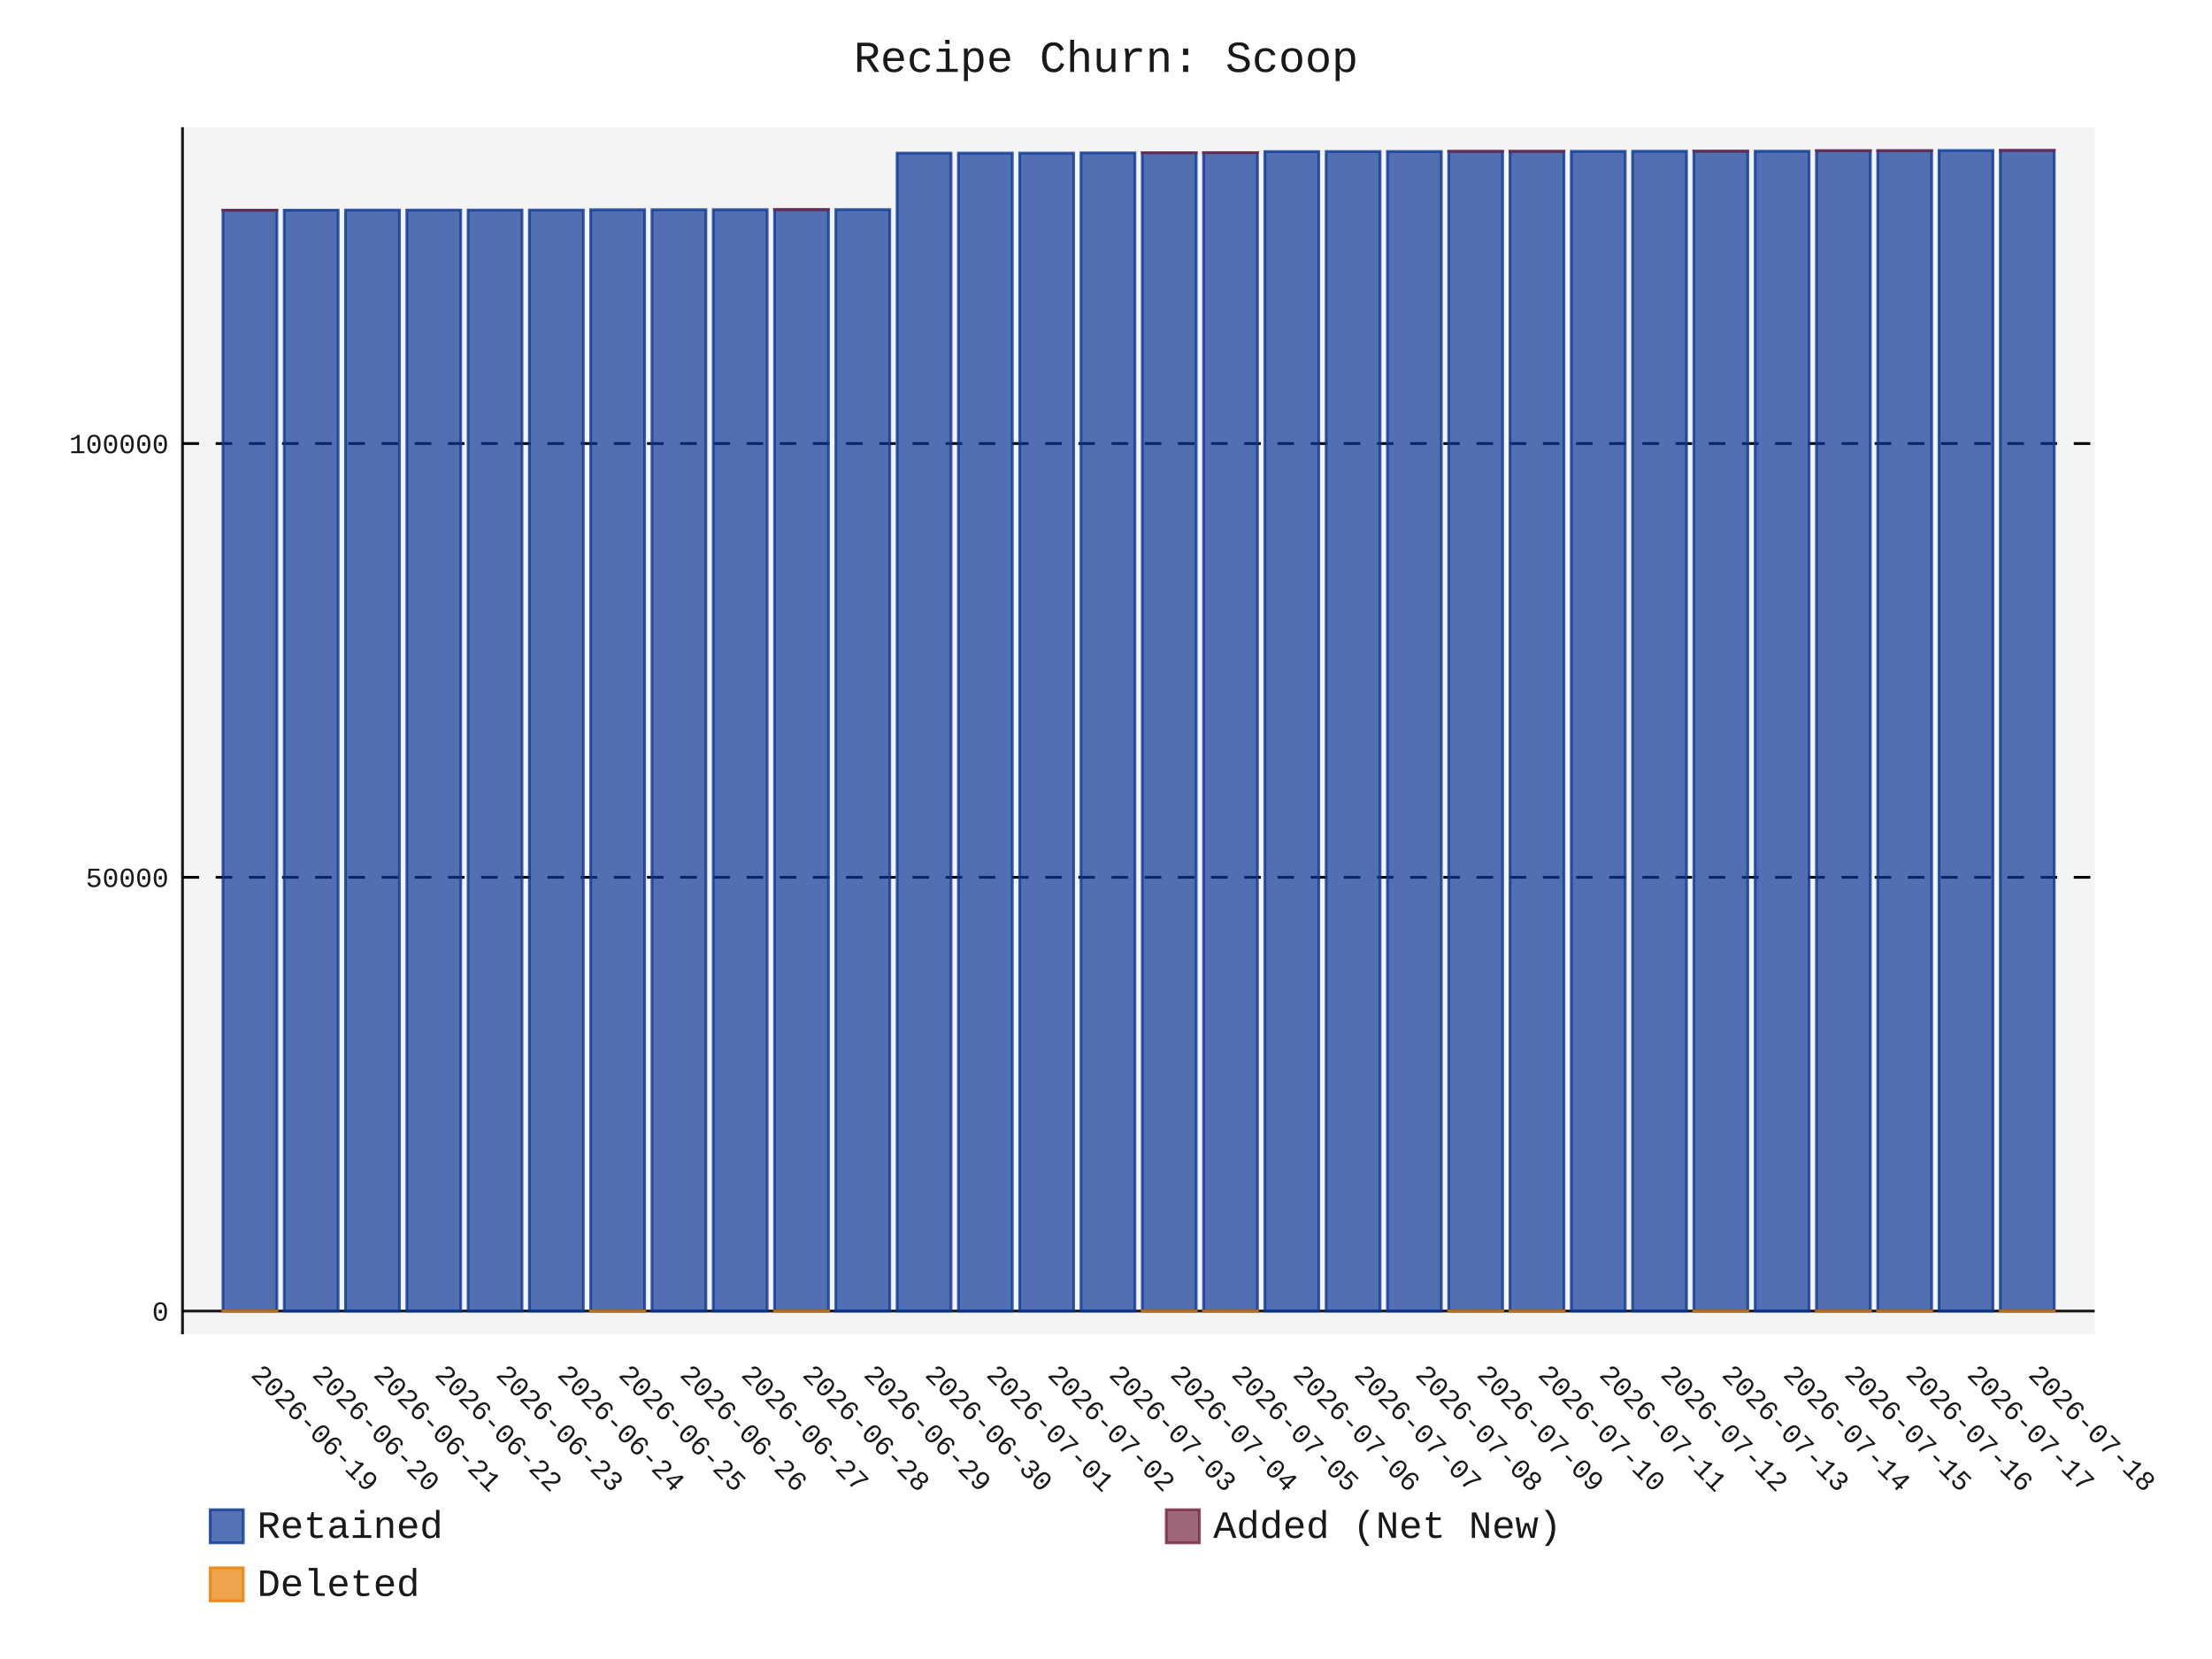
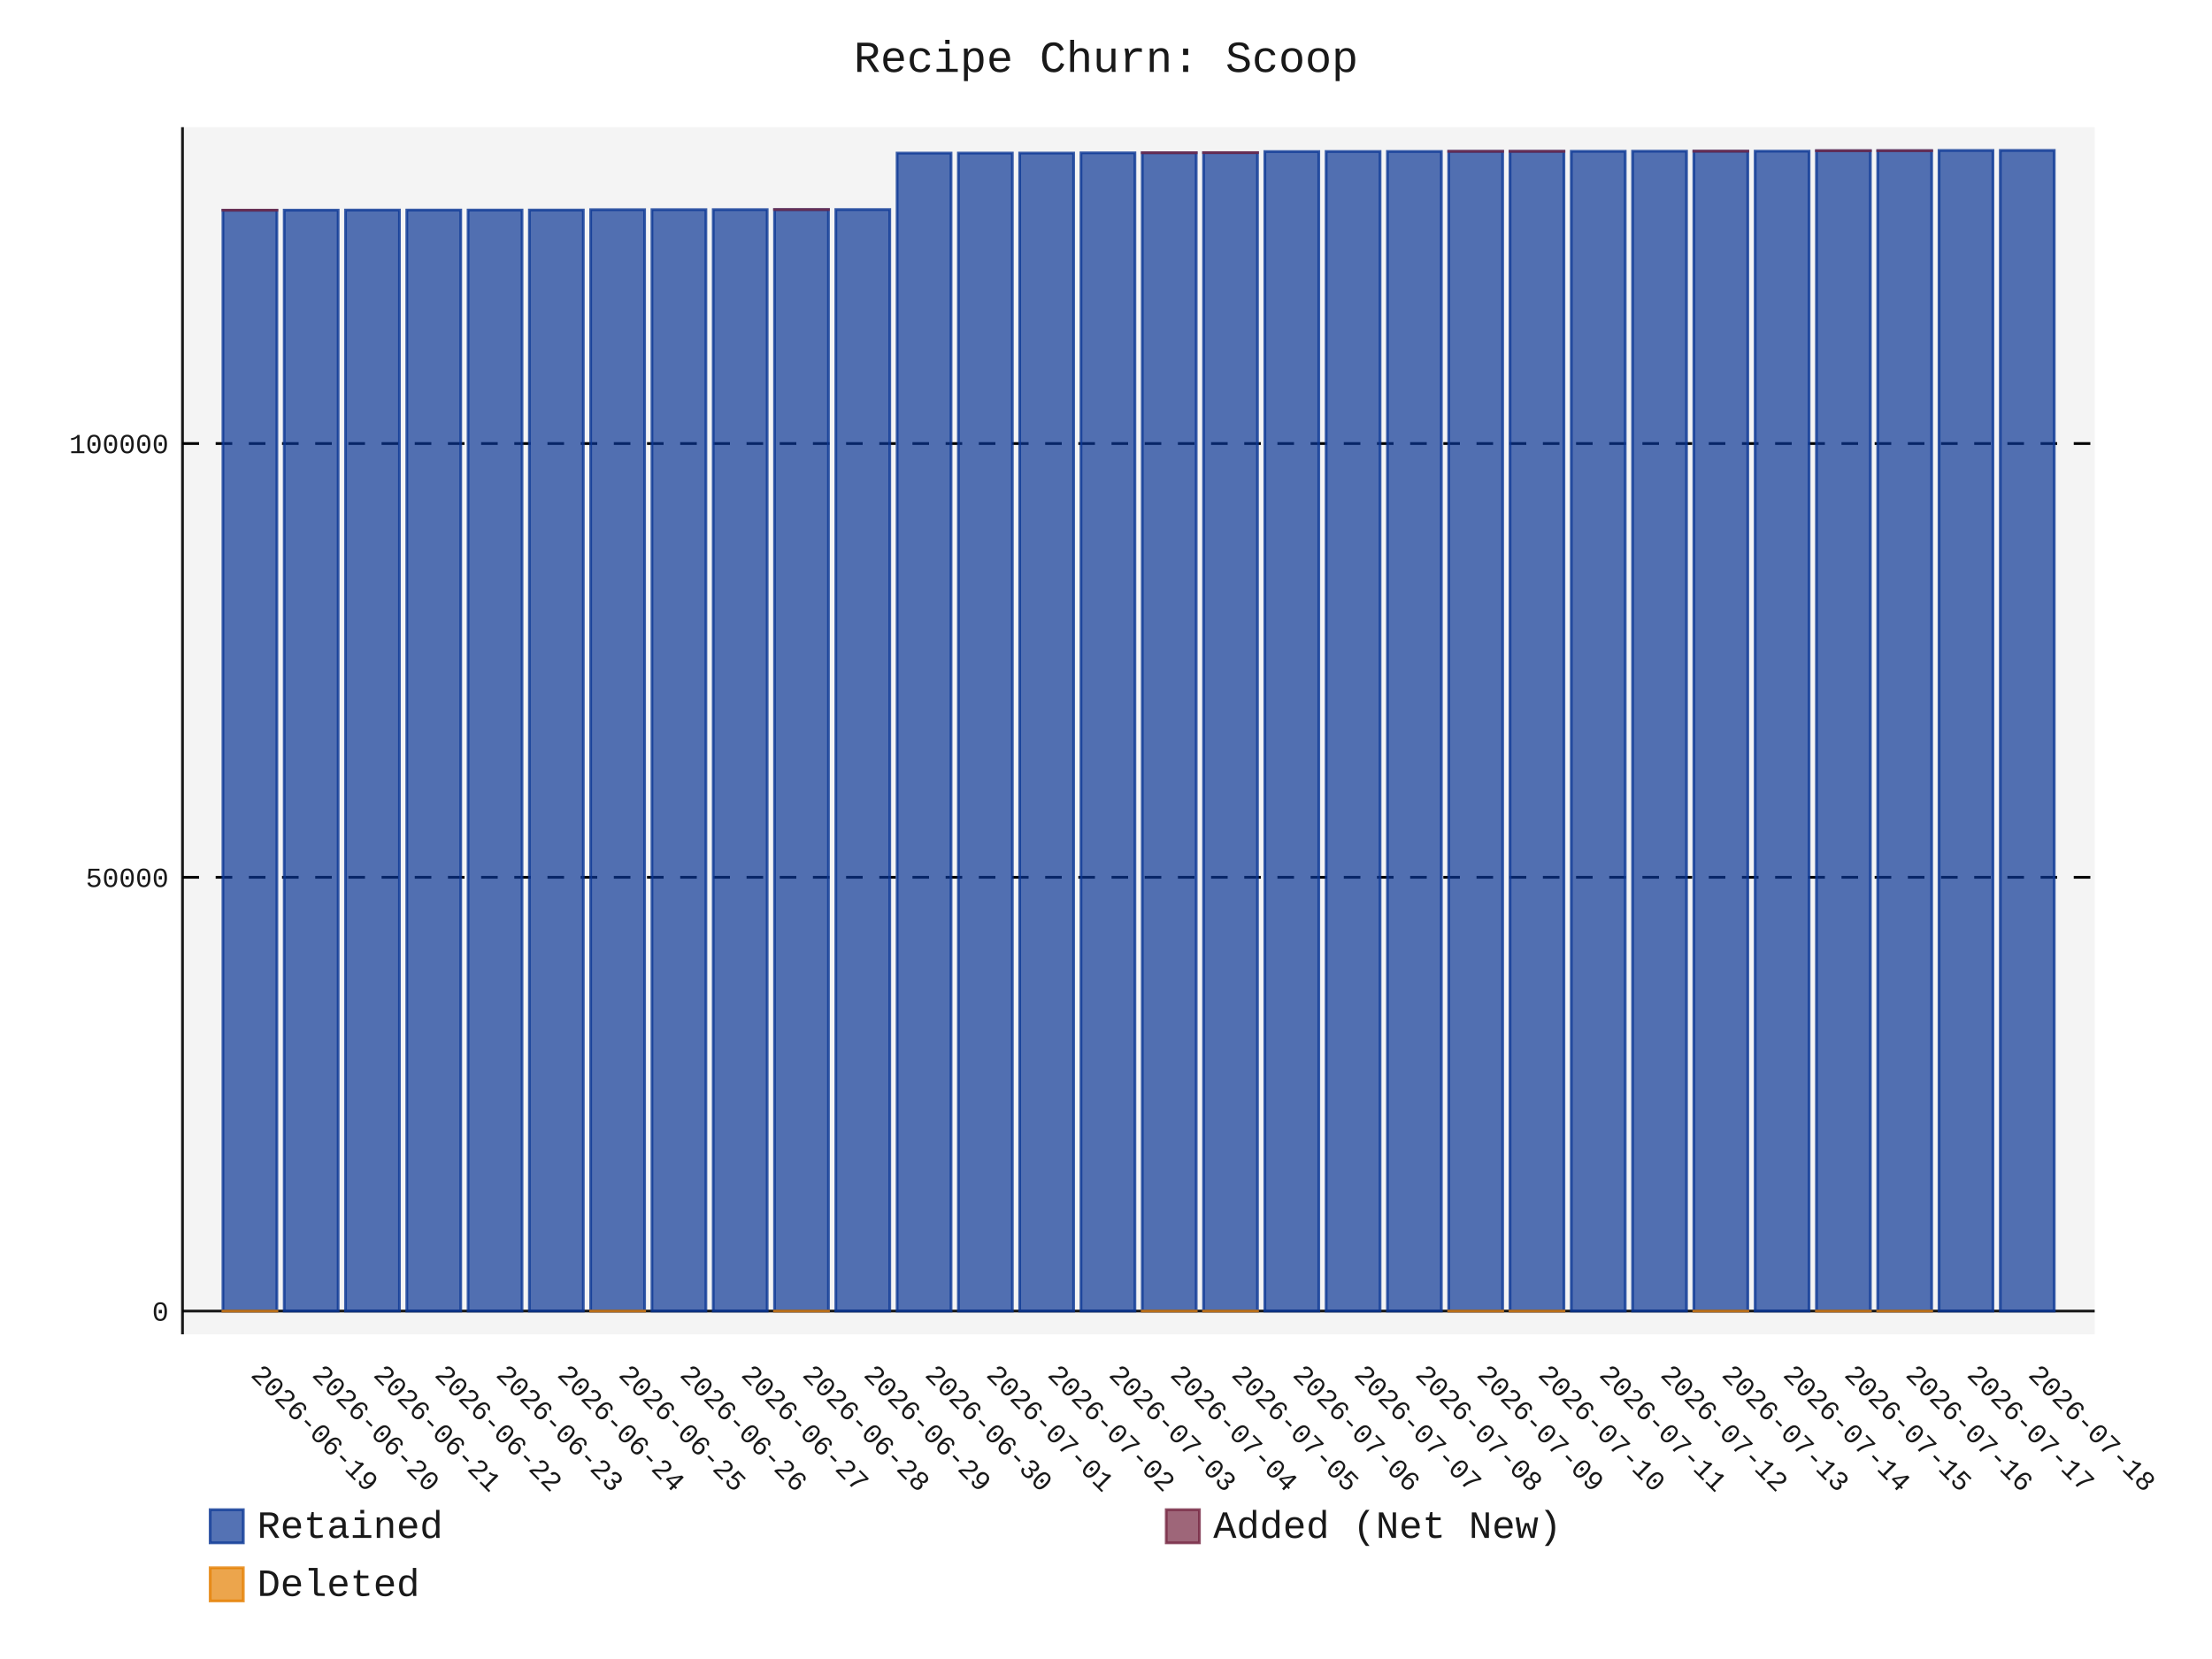
- <svg xmlns="http://www.w3.org/2000/svg" id="chart-d86d3d4a-4053-4f1d-9e37-109babdb256e" class="pygal-chart" viewBox="0 0 800 600">
+ <svg xmlns="http://www.w3.org/2000/svg" id="chart-8c5f33ba-9fa9-45aa-8a0f-dcb5c88615b6" class="pygal-chart" viewBox="0 0 800 600">
  <defs>
-     <style type="text/css">#chart-d86d3d4a-4053-4f1d-9e37-109babdb256e{-webkit-user-select:none;-webkit-font-smoothing:antialiased;font-family:Consolas,"Liberation Mono",Menlo,Courier,monospace}#chart-d86d3d4a-4053-4f1d-9e37-109babdb256e .title{font-family:Consolas,"Liberation Mono",Menlo,Courier,monospace;font-size:16px}#chart-d86d3d4a-4053-4f1d-9e37-109babdb256e .legends .legend text{font-family:Consolas,"Liberation Mono",Menlo,Courier,monospace;font-size:14px}#chart-d86d3d4a-4053-4f1d-9e37-109babdb256e .axis text{font-family:Consolas,"Liberation Mono",Menlo,Courier,monospace;font-size:10px}#chart-d86d3d4a-4053-4f1d-9e37-109babdb256e .axis text.major{font-family:Consolas,"Liberation Mono",Menlo,Courier,monospace;font-size:10px}#chart-d86d3d4a-4053-4f1d-9e37-109babdb256e .text-overlay text.value{font-family:Consolas,"Liberation Mono",Menlo,Courier,monospace;font-size:16px}#chart-d86d3d4a-4053-4f1d-9e37-109babdb256e .text-overlay text.label{font-family:Consolas,"Liberation Mono",Menlo,Courier,monospace;font-size:10px}#chart-d86d3d4a-4053-4f1d-9e37-109babdb256e .tooltip{font-family:Consolas,"Liberation Mono",Menlo,Courier,monospace;font-size:14px}#chart-d86d3d4a-4053-4f1d-9e37-109babdb256e text.no_data{font-family:Consolas,"Liberation Mono",Menlo,Courier,monospace;font-size:64px}
- #chart-d86d3d4a-4053-4f1d-9e37-109babdb256e{background-color:transparent}#chart-d86d3d4a-4053-4f1d-9e37-109babdb256e path,#chart-d86d3d4a-4053-4f1d-9e37-109babdb256e line,#chart-d86d3d4a-4053-4f1d-9e37-109babdb256e rect,#chart-d86d3d4a-4053-4f1d-9e37-109babdb256e circle{-webkit-transition:150ms;-moz-transition:150ms;transition:150ms}#chart-d86d3d4a-4053-4f1d-9e37-109babdb256e .graph &gt; .background{fill:transparent}#chart-d86d3d4a-4053-4f1d-9e37-109babdb256e .plot &gt; .background{fill:rgba(240,240,240,0.7)}#chart-d86d3d4a-4053-4f1d-9e37-109babdb256e .graph{fill:rgba(0,0,0,0.9)}#chart-d86d3d4a-4053-4f1d-9e37-109babdb256e text.no_data{fill:rgba(0,0,0,0.9)}#chart-d86d3d4a-4053-4f1d-9e37-109babdb256e .title{fill:rgba(0,0,0,0.9)}#chart-d86d3d4a-4053-4f1d-9e37-109babdb256e .legends .legend text{fill:rgba(0,0,0,0.9)}#chart-d86d3d4a-4053-4f1d-9e37-109babdb256e .legends .legend:hover text{fill:rgba(0,0,0,0.9)}#chart-d86d3d4a-4053-4f1d-9e37-109babdb256e .axis .line{stroke:rgba(0,0,0,0.9)}#chart-d86d3d4a-4053-4f1d-9e37-109babdb256e .axis .guide.line{stroke:rgba(0,0,0,0.5)}#chart-d86d3d4a-4053-4f1d-9e37-109babdb256e .axis .major.line{stroke:rgba(0,0,0,0.9)}#chart-d86d3d4a-4053-4f1d-9e37-109babdb256e .axis text.major{fill:rgba(0,0,0,0.9)}#chart-d86d3d4a-4053-4f1d-9e37-109babdb256e .axis.y .guides:hover .guide.line,#chart-d86d3d4a-4053-4f1d-9e37-109babdb256e .line-graph .axis.x .guides:hover .guide.line,#chart-d86d3d4a-4053-4f1d-9e37-109babdb256e .stackedline-graph .axis.x .guides:hover .guide.line,#chart-d86d3d4a-4053-4f1d-9e37-109babdb256e .xy-graph .axis.x .guides:hover .guide.line{stroke:rgba(0,0,0,0.9)}#chart-d86d3d4a-4053-4f1d-9e37-109babdb256e .axis .guides:hover text{fill:rgba(0,0,0,0.9)}#chart-d86d3d4a-4053-4f1d-9e37-109babdb256e .reactive{fill-opacity:.7;stroke-opacity:.8;stroke-width:1}#chart-d86d3d4a-4053-4f1d-9e37-109babdb256e .ci{stroke:rgba(0,0,0,0.9)}#chart-d86d3d4a-4053-4f1d-9e37-109babdb256e .reactive.active,#chart-d86d3d4a-4053-4f1d-9e37-109babdb256e .active .reactive{fill-opacity:.8;stroke-opacity:.9;stroke-width:4}#chart-d86d3d4a-4053-4f1d-9e37-109babdb256e .ci .reactive.active{stroke-width:1.5}#chart-d86d3d4a-4053-4f1d-9e37-109babdb256e .series text{fill:rgba(0,0,0,0.9)}#chart-d86d3d4a-4053-4f1d-9e37-109babdb256e .tooltip rect{fill:rgba(240,240,240,0.7);stroke:rgba(0,0,0,0.9);-webkit-transition:opacity 150ms;-moz-transition:opacity 150ms;transition:opacity 150ms}#chart-d86d3d4a-4053-4f1d-9e37-109babdb256e .tooltip .label{fill:rgba(0,0,0,0.9)}#chart-d86d3d4a-4053-4f1d-9e37-109babdb256e .tooltip .label{fill:rgba(0,0,0,0.9)}#chart-d86d3d4a-4053-4f1d-9e37-109babdb256e .tooltip .legend{font-size:.8em;fill:rgba(0,0,0,0.5)}#chart-d86d3d4a-4053-4f1d-9e37-109babdb256e .tooltip .x_label{font-size:.6em;fill:rgba(0,0,0,0.9)}#chart-d86d3d4a-4053-4f1d-9e37-109babdb256e .tooltip .xlink{font-size:.5em;text-decoration:underline}#chart-d86d3d4a-4053-4f1d-9e37-109babdb256e .tooltip .value{font-size:1.5em}#chart-d86d3d4a-4053-4f1d-9e37-109babdb256e .bound{font-size:.5em}#chart-d86d3d4a-4053-4f1d-9e37-109babdb256e .max-value{font-size:.75em;fill:rgba(0,0,0,0.5)}#chart-d86d3d4a-4053-4f1d-9e37-109babdb256e .map-element{fill:rgba(240,240,240,0.7);stroke:rgba(0,0,0,0.5) !important}#chart-d86d3d4a-4053-4f1d-9e37-109babdb256e .map-element .reactive{fill-opacity:inherit;stroke-opacity:inherit}#chart-d86d3d4a-4053-4f1d-9e37-109babdb256e .color-0,#chart-d86d3d4a-4053-4f1d-9e37-109babdb256e .color-0 a:visited{stroke:rgb(12,55,149);fill:rgb(12,55,149)}#chart-d86d3d4a-4053-4f1d-9e37-109babdb256e .color-1,#chart-d86d3d4a-4053-4f1d-9e37-109babdb256e .color-1 a:visited{stroke:rgb(117,38,65);fill:rgb(117,38,65)}#chart-d86d3d4a-4053-4f1d-9e37-109babdb256e .color-2,#chart-d86d3d4a-4053-4f1d-9e37-109babdb256e .color-2 a:visited{stroke:rgb(228,127,0);fill:rgb(228,127,0)}#chart-d86d3d4a-4053-4f1d-9e37-109babdb256e .text-overlay .color-0 text{fill:black}#chart-d86d3d4a-4053-4f1d-9e37-109babdb256e .text-overlay .color-1 text{fill:black}#chart-d86d3d4a-4053-4f1d-9e37-109babdb256e .text-overlay .color-2 text{fill:black}
- #chart-d86d3d4a-4053-4f1d-9e37-109babdb256e text.no_data{text-anchor:middle}#chart-d86d3d4a-4053-4f1d-9e37-109babdb256e .guide.line{fill:none}#chart-d86d3d4a-4053-4f1d-9e37-109babdb256e .centered{text-anchor:middle}#chart-d86d3d4a-4053-4f1d-9e37-109babdb256e .title{text-anchor:middle}#chart-d86d3d4a-4053-4f1d-9e37-109babdb256e .legends .legend text{fill-opacity:1}#chart-d86d3d4a-4053-4f1d-9e37-109babdb256e .axis.x text{text-anchor:middle}#chart-d86d3d4a-4053-4f1d-9e37-109babdb256e .axis.x:not(.web) text[transform]{text-anchor:start}#chart-d86d3d4a-4053-4f1d-9e37-109babdb256e .axis.x:not(.web) text[transform].backwards{text-anchor:end}#chart-d86d3d4a-4053-4f1d-9e37-109babdb256e .axis.y text{text-anchor:end}#chart-d86d3d4a-4053-4f1d-9e37-109babdb256e .axis.y text[transform].backwards{text-anchor:start}#chart-d86d3d4a-4053-4f1d-9e37-109babdb256e .axis.y2 text{text-anchor:start}#chart-d86d3d4a-4053-4f1d-9e37-109babdb256e .axis.y2 text[transform].backwards{text-anchor:end}#chart-d86d3d4a-4053-4f1d-9e37-109babdb256e .axis .guide.line{stroke-dasharray:4,4;stroke:black}#chart-d86d3d4a-4053-4f1d-9e37-109babdb256e .axis .major.guide.line{stroke-dasharray:6,6;stroke:black}#chart-d86d3d4a-4053-4f1d-9e37-109babdb256e .horizontal .axis.y .guide.line,#chart-d86d3d4a-4053-4f1d-9e37-109babdb256e .horizontal .axis.y2 .guide.line,#chart-d86d3d4a-4053-4f1d-9e37-109babdb256e .vertical .axis.x .guide.line{opacity:0}#chart-d86d3d4a-4053-4f1d-9e37-109babdb256e .horizontal .axis.always_show .guide.line,#chart-d86d3d4a-4053-4f1d-9e37-109babdb256e .vertical .axis.always_show .guide.line{opacity:1 !important}#chart-d86d3d4a-4053-4f1d-9e37-109babdb256e .axis.y .guides:hover .guide.line,#chart-d86d3d4a-4053-4f1d-9e37-109babdb256e .axis.y2 .guides:hover .guide.line,#chart-d86d3d4a-4053-4f1d-9e37-109babdb256e .axis.x .guides:hover .guide.line{opacity:1}#chart-d86d3d4a-4053-4f1d-9e37-109babdb256e .axis .guides:hover text{opacity:1}#chart-d86d3d4a-4053-4f1d-9e37-109babdb256e .nofill{fill:none}#chart-d86d3d4a-4053-4f1d-9e37-109babdb256e .subtle-fill{fill-opacity:.2}#chart-d86d3d4a-4053-4f1d-9e37-109babdb256e .dot{stroke-width:1px;fill-opacity:1;stroke-opacity:1}#chart-d86d3d4a-4053-4f1d-9e37-109babdb256e .dot.active{stroke-width:5px}#chart-d86d3d4a-4053-4f1d-9e37-109babdb256e .dot.negative{fill:transparent}#chart-d86d3d4a-4053-4f1d-9e37-109babdb256e text,#chart-d86d3d4a-4053-4f1d-9e37-109babdb256e tspan{stroke:none !important}#chart-d86d3d4a-4053-4f1d-9e37-109babdb256e .series text.active{opacity:1}#chart-d86d3d4a-4053-4f1d-9e37-109babdb256e .tooltip rect{fill-opacity:.95;stroke-width:.5}#chart-d86d3d4a-4053-4f1d-9e37-109babdb256e .tooltip text{fill-opacity:1}#chart-d86d3d4a-4053-4f1d-9e37-109babdb256e .showable{visibility:hidden}#chart-d86d3d4a-4053-4f1d-9e37-109babdb256e .showable.shown{visibility:visible}#chart-d86d3d4a-4053-4f1d-9e37-109babdb256e .gauge-background{fill:rgba(229,229,229,1);stroke:none}#chart-d86d3d4a-4053-4f1d-9e37-109babdb256e .bg-lines{stroke:transparent;stroke-width:2px}</style>
+     <style type="text/css">#chart-8c5f33ba-9fa9-45aa-8a0f-dcb5c88615b6{-webkit-user-select:none;-webkit-font-smoothing:antialiased;font-family:Consolas,"Liberation Mono",Menlo,Courier,monospace}#chart-8c5f33ba-9fa9-45aa-8a0f-dcb5c88615b6 .title{font-family:Consolas,"Liberation Mono",Menlo,Courier,monospace;font-size:16px}#chart-8c5f33ba-9fa9-45aa-8a0f-dcb5c88615b6 .legends .legend text{font-family:Consolas,"Liberation Mono",Menlo,Courier,monospace;font-size:14px}#chart-8c5f33ba-9fa9-45aa-8a0f-dcb5c88615b6 .axis text{font-family:Consolas,"Liberation Mono",Menlo,Courier,monospace;font-size:10px}#chart-8c5f33ba-9fa9-45aa-8a0f-dcb5c88615b6 .axis text.major{font-family:Consolas,"Liberation Mono",Menlo,Courier,monospace;font-size:10px}#chart-8c5f33ba-9fa9-45aa-8a0f-dcb5c88615b6 .text-overlay text.value{font-family:Consolas,"Liberation Mono",Menlo,Courier,monospace;font-size:16px}#chart-8c5f33ba-9fa9-45aa-8a0f-dcb5c88615b6 .text-overlay text.label{font-family:Consolas,"Liberation Mono",Menlo,Courier,monospace;font-size:10px}#chart-8c5f33ba-9fa9-45aa-8a0f-dcb5c88615b6 .tooltip{font-family:Consolas,"Liberation Mono",Menlo,Courier,monospace;font-size:14px}#chart-8c5f33ba-9fa9-45aa-8a0f-dcb5c88615b6 text.no_data{font-family:Consolas,"Liberation Mono",Menlo,Courier,monospace;font-size:64px}
+ #chart-8c5f33ba-9fa9-45aa-8a0f-dcb5c88615b6{background-color:transparent}#chart-8c5f33ba-9fa9-45aa-8a0f-dcb5c88615b6 path,#chart-8c5f33ba-9fa9-45aa-8a0f-dcb5c88615b6 line,#chart-8c5f33ba-9fa9-45aa-8a0f-dcb5c88615b6 rect,#chart-8c5f33ba-9fa9-45aa-8a0f-dcb5c88615b6 circle{-webkit-transition:150ms;-moz-transition:150ms;transition:150ms}#chart-8c5f33ba-9fa9-45aa-8a0f-dcb5c88615b6 .graph &gt; .background{fill:transparent}#chart-8c5f33ba-9fa9-45aa-8a0f-dcb5c88615b6 .plot &gt; .background{fill:rgba(240,240,240,0.7)}#chart-8c5f33ba-9fa9-45aa-8a0f-dcb5c88615b6 .graph{fill:rgba(0,0,0,0.9)}#chart-8c5f33ba-9fa9-45aa-8a0f-dcb5c88615b6 text.no_data{fill:rgba(0,0,0,0.9)}#chart-8c5f33ba-9fa9-45aa-8a0f-dcb5c88615b6 .title{fill:rgba(0,0,0,0.9)}#chart-8c5f33ba-9fa9-45aa-8a0f-dcb5c88615b6 .legends .legend text{fill:rgba(0,0,0,0.9)}#chart-8c5f33ba-9fa9-45aa-8a0f-dcb5c88615b6 .legends .legend:hover text{fill:rgba(0,0,0,0.9)}#chart-8c5f33ba-9fa9-45aa-8a0f-dcb5c88615b6 .axis .line{stroke:rgba(0,0,0,0.9)}#chart-8c5f33ba-9fa9-45aa-8a0f-dcb5c88615b6 .axis .guide.line{stroke:rgba(0,0,0,0.5)}#chart-8c5f33ba-9fa9-45aa-8a0f-dcb5c88615b6 .axis .major.line{stroke:rgba(0,0,0,0.9)}#chart-8c5f33ba-9fa9-45aa-8a0f-dcb5c88615b6 .axis text.major{fill:rgba(0,0,0,0.9)}#chart-8c5f33ba-9fa9-45aa-8a0f-dcb5c88615b6 .axis.y .guides:hover .guide.line,#chart-8c5f33ba-9fa9-45aa-8a0f-dcb5c88615b6 .line-graph .axis.x .guides:hover .guide.line,#chart-8c5f33ba-9fa9-45aa-8a0f-dcb5c88615b6 .stackedline-graph .axis.x .guides:hover .guide.line,#chart-8c5f33ba-9fa9-45aa-8a0f-dcb5c88615b6 .xy-graph .axis.x .guides:hover .guide.line{stroke:rgba(0,0,0,0.9)}#chart-8c5f33ba-9fa9-45aa-8a0f-dcb5c88615b6 .axis .guides:hover text{fill:rgba(0,0,0,0.9)}#chart-8c5f33ba-9fa9-45aa-8a0f-dcb5c88615b6 .reactive{fill-opacity:.7;stroke-opacity:.8;stroke-width:1}#chart-8c5f33ba-9fa9-45aa-8a0f-dcb5c88615b6 .ci{stroke:rgba(0,0,0,0.9)}#chart-8c5f33ba-9fa9-45aa-8a0f-dcb5c88615b6 .reactive.active,#chart-8c5f33ba-9fa9-45aa-8a0f-dcb5c88615b6 .active .reactive{fill-opacity:.8;stroke-opacity:.9;stroke-width:4}#chart-8c5f33ba-9fa9-45aa-8a0f-dcb5c88615b6 .ci .reactive.active{stroke-width:1.5}#chart-8c5f33ba-9fa9-45aa-8a0f-dcb5c88615b6 .series text{fill:rgba(0,0,0,0.9)}#chart-8c5f33ba-9fa9-45aa-8a0f-dcb5c88615b6 .tooltip rect{fill:rgba(240,240,240,0.7);stroke:rgba(0,0,0,0.9);-webkit-transition:opacity 150ms;-moz-transition:opacity 150ms;transition:opacity 150ms}#chart-8c5f33ba-9fa9-45aa-8a0f-dcb5c88615b6 .tooltip .label{fill:rgba(0,0,0,0.9)}#chart-8c5f33ba-9fa9-45aa-8a0f-dcb5c88615b6 .tooltip .label{fill:rgba(0,0,0,0.9)}#chart-8c5f33ba-9fa9-45aa-8a0f-dcb5c88615b6 .tooltip .legend{font-size:.8em;fill:rgba(0,0,0,0.5)}#chart-8c5f33ba-9fa9-45aa-8a0f-dcb5c88615b6 .tooltip .x_label{font-size:.6em;fill:rgba(0,0,0,0.9)}#chart-8c5f33ba-9fa9-45aa-8a0f-dcb5c88615b6 .tooltip .xlink{font-size:.5em;text-decoration:underline}#chart-8c5f33ba-9fa9-45aa-8a0f-dcb5c88615b6 .tooltip .value{font-size:1.5em}#chart-8c5f33ba-9fa9-45aa-8a0f-dcb5c88615b6 .bound{font-size:.5em}#chart-8c5f33ba-9fa9-45aa-8a0f-dcb5c88615b6 .max-value{font-size:.75em;fill:rgba(0,0,0,0.5)}#chart-8c5f33ba-9fa9-45aa-8a0f-dcb5c88615b6 .map-element{fill:rgba(240,240,240,0.7);stroke:rgba(0,0,0,0.5) !important}#chart-8c5f33ba-9fa9-45aa-8a0f-dcb5c88615b6 .map-element .reactive{fill-opacity:inherit;stroke-opacity:inherit}#chart-8c5f33ba-9fa9-45aa-8a0f-dcb5c88615b6 .color-0,#chart-8c5f33ba-9fa9-45aa-8a0f-dcb5c88615b6 .color-0 a:visited{stroke:rgb(12,55,149);fill:rgb(12,55,149)}#chart-8c5f33ba-9fa9-45aa-8a0f-dcb5c88615b6 .color-1,#chart-8c5f33ba-9fa9-45aa-8a0f-dcb5c88615b6 .color-1 a:visited{stroke:rgb(117,38,65);fill:rgb(117,38,65)}#chart-8c5f33ba-9fa9-45aa-8a0f-dcb5c88615b6 .color-2,#chart-8c5f33ba-9fa9-45aa-8a0f-dcb5c88615b6 .color-2 a:visited{stroke:rgb(228,127,0);fill:rgb(228,127,0)}#chart-8c5f33ba-9fa9-45aa-8a0f-dcb5c88615b6 .text-overlay .color-0 text{fill:black}#chart-8c5f33ba-9fa9-45aa-8a0f-dcb5c88615b6 .text-overlay .color-1 text{fill:black}#chart-8c5f33ba-9fa9-45aa-8a0f-dcb5c88615b6 .text-overlay .color-2 text{fill:black}
+ #chart-8c5f33ba-9fa9-45aa-8a0f-dcb5c88615b6 text.no_data{text-anchor:middle}#chart-8c5f33ba-9fa9-45aa-8a0f-dcb5c88615b6 .guide.line{fill:none}#chart-8c5f33ba-9fa9-45aa-8a0f-dcb5c88615b6 .centered{text-anchor:middle}#chart-8c5f33ba-9fa9-45aa-8a0f-dcb5c88615b6 .title{text-anchor:middle}#chart-8c5f33ba-9fa9-45aa-8a0f-dcb5c88615b6 .legends .legend text{fill-opacity:1}#chart-8c5f33ba-9fa9-45aa-8a0f-dcb5c88615b6 .axis.x text{text-anchor:middle}#chart-8c5f33ba-9fa9-45aa-8a0f-dcb5c88615b6 .axis.x:not(.web) text[transform]{text-anchor:start}#chart-8c5f33ba-9fa9-45aa-8a0f-dcb5c88615b6 .axis.x:not(.web) text[transform].backwards{text-anchor:end}#chart-8c5f33ba-9fa9-45aa-8a0f-dcb5c88615b6 .axis.y text{text-anchor:end}#chart-8c5f33ba-9fa9-45aa-8a0f-dcb5c88615b6 .axis.y text[transform].backwards{text-anchor:start}#chart-8c5f33ba-9fa9-45aa-8a0f-dcb5c88615b6 .axis.y2 text{text-anchor:start}#chart-8c5f33ba-9fa9-45aa-8a0f-dcb5c88615b6 .axis.y2 text[transform].backwards{text-anchor:end}#chart-8c5f33ba-9fa9-45aa-8a0f-dcb5c88615b6 .axis .guide.line{stroke-dasharray:4,4;stroke:black}#chart-8c5f33ba-9fa9-45aa-8a0f-dcb5c88615b6 .axis .major.guide.line{stroke-dasharray:6,6;stroke:black}#chart-8c5f33ba-9fa9-45aa-8a0f-dcb5c88615b6 .horizontal .axis.y .guide.line,#chart-8c5f33ba-9fa9-45aa-8a0f-dcb5c88615b6 .horizontal .axis.y2 .guide.line,#chart-8c5f33ba-9fa9-45aa-8a0f-dcb5c88615b6 .vertical .axis.x .guide.line{opacity:0}#chart-8c5f33ba-9fa9-45aa-8a0f-dcb5c88615b6 .horizontal .axis.always_show .guide.line,#chart-8c5f33ba-9fa9-45aa-8a0f-dcb5c88615b6 .vertical .axis.always_show .guide.line{opacity:1 !important}#chart-8c5f33ba-9fa9-45aa-8a0f-dcb5c88615b6 .axis.y .guides:hover .guide.line,#chart-8c5f33ba-9fa9-45aa-8a0f-dcb5c88615b6 .axis.y2 .guides:hover .guide.line,#chart-8c5f33ba-9fa9-45aa-8a0f-dcb5c88615b6 .axis.x .guides:hover .guide.line{opacity:1}#chart-8c5f33ba-9fa9-45aa-8a0f-dcb5c88615b6 .axis .guides:hover text{opacity:1}#chart-8c5f33ba-9fa9-45aa-8a0f-dcb5c88615b6 .nofill{fill:none}#chart-8c5f33ba-9fa9-45aa-8a0f-dcb5c88615b6 .subtle-fill{fill-opacity:.2}#chart-8c5f33ba-9fa9-45aa-8a0f-dcb5c88615b6 .dot{stroke-width:1px;fill-opacity:1;stroke-opacity:1}#chart-8c5f33ba-9fa9-45aa-8a0f-dcb5c88615b6 .dot.active{stroke-width:5px}#chart-8c5f33ba-9fa9-45aa-8a0f-dcb5c88615b6 .dot.negative{fill:transparent}#chart-8c5f33ba-9fa9-45aa-8a0f-dcb5c88615b6 text,#chart-8c5f33ba-9fa9-45aa-8a0f-dcb5c88615b6 tspan{stroke:none !important}#chart-8c5f33ba-9fa9-45aa-8a0f-dcb5c88615b6 .series text.active{opacity:1}#chart-8c5f33ba-9fa9-45aa-8a0f-dcb5c88615b6 .tooltip rect{fill-opacity:.95;stroke-width:.5}#chart-8c5f33ba-9fa9-45aa-8a0f-dcb5c88615b6 .tooltip text{fill-opacity:1}#chart-8c5f33ba-9fa9-45aa-8a0f-dcb5c88615b6 .showable{visibility:hidden}#chart-8c5f33ba-9fa9-45aa-8a0f-dcb5c88615b6 .showable.shown{visibility:visible}#chart-8c5f33ba-9fa9-45aa-8a0f-dcb5c88615b6 .gauge-background{fill:rgba(229,229,229,1);stroke:none}#chart-8c5f33ba-9fa9-45aa-8a0f-dcb5c88615b6 .bg-lines{stroke:transparent;stroke-width:2px}</style>
  </defs>
  <g class="graph stackedbar-graph vertical">
    <rect x="0" y="0" width="800" height="600" class="background" />
    <g transform="translate(66, 46)" class="plot">
      <rect x="0" y="0" width="691.574" height="436.574" class="background" />
      <g class="axis y always_show">
        <g class="guides">
          <path d="M0 428.162 h691.574" class="axis major line" />
          <text x="-5" y="431.662" class="major">0</text>
        </g>
        <g class="guides">
          <path d="M0 271.286 h691.574" class="major guide line" />
          <text x="-5" y="274.786" class="major">50000</text>
        </g>
        <g class="guides">
          <path d="M0 114.41 h691.574" class="major guide line" />
          <text x="-5" y="117.91" class="major">100000</text>
        </g>
      </g>
      <g class="axis x">
        <path d="M0 0 v436.574" class="line" />
        <g class="guides">
          <path d="M24.382 0 v436.574" class="guide line" />
          <text x="24.382" y="451.574" class="" transform="rotate(45 24.3824 451.5736)">2026-06-19</text>
        </g>
        <g class="guides">
          <path d="M46.548 0 v436.574" class="guide line" />
          <text x="46.548" y="451.574" class="" transform="rotate(45 46.54822 451.5736)">2026-06-20</text>
        </g>
        <g class="guides">
          <path d="M68.714 0 v436.574" class="guide line" />
          <text x="68.714" y="451.574" class="" transform="rotate(45 68.71404 451.5736)">2026-06-21</text>
        </g>
        <g class="guides">
          <path d="M90.88 0 v436.574" class="guide line" />
          <text x="90.88" y="451.574" class="" transform="rotate(45 90.87986 451.5736)">2026-06-22</text>
        </g>
        <g class="guides">
          <path d="M113.046 0 v436.574" class="guide line" />
          <text x="113.046" y="451.574" class="" transform="rotate(45 113.0457 451.5736)">2026-06-23</text>
        </g>
        <g class="guides">
          <path d="M135.212 0 v436.574" class="guide line" />
          <text x="135.212" y="451.574" class="" transform="rotate(45 135.2115 451.5736)">2026-06-24</text>
        </g>
        <g class="guides">
          <path d="M157.377 0 v436.574" class="guide line" />
          <text x="157.377" y="451.574" class="" transform="rotate(45 157.3773 451.5736)">2026-06-25</text>
        </g>
        <g class="guides">
          <path d="M179.543 0 v436.574" class="guide line" />
          <text x="179.543" y="451.574" class="" transform="rotate(45 179.5431 451.5736)">2026-06-26</text>
        </g>
        <g class="guides">
          <path d="M201.709 0 v436.574" class="guide line" />
          <text x="201.709" y="451.574" class="" transform="rotate(45 201.709 451.5736)">2026-06-27</text>
        </g>
        <g class="guides">
          <path d="M223.875 0 v436.574" class="guide line" />
          <text x="223.875" y="451.574" class="" transform="rotate(45 223.8748 451.5736)">2026-06-28</text>
        </g>
        <g class="guides">
          <path d="M246.041 0 v436.574" class="guide line" />
          <text x="246.041" y="451.574" class="" transform="rotate(45 246.0406 451.5736)">2026-06-29</text>
        </g>
        <g class="guides">
          <path d="M268.206 0 v436.574" class="guide line" />
          <text x="268.206" y="451.574" class="" transform="rotate(45 268.2064 451.5736)">2026-06-30</text>
        </g>
        <g class="guides">
          <path d="M290.372 0 v436.574" class="guide line" />
          <text x="290.372" y="451.574" class="" transform="rotate(45 290.3722 451.5736)">2026-07-01</text>
        </g>
        <g class="guides">
          <path d="M312.538 0 v436.574" class="guide line" />
          <text x="312.538" y="451.574" class="" transform="rotate(45 312.5381 451.5736)">2026-07-02</text>
        </g>
        <g class="guides">
          <path d="M334.704 0 v436.574" class="guide line" />
          <text x="334.704" y="451.574" class="" transform="rotate(45 334.7039 451.5736)">2026-07-03</text>
        </g>
        <g class="guides">
          <path d="M356.87 0 v436.574" class="guide line" />
          <text x="356.87" y="451.574" class="" transform="rotate(45 356.8697 451.5736)">2026-07-04</text>
        </g>
        <g class="guides">
          <path d="M379.036 0 v436.574" class="guide line" />
          <text x="379.036" y="451.574" class="" transform="rotate(45 379.0355 451.5736)">2026-07-05</text>
        </g>
        <g class="guides">
          <path d="M401.201 0 v436.574" class="guide line" />
          <text x="401.201" y="451.574" class="" transform="rotate(45 401.2013 451.5736)">2026-07-06</text>
        </g>
        <g class="guides">
          <path d="M423.367 0 v436.574" class="guide line" />
          <text x="423.367" y="451.574" class="" transform="rotate(45 423.3672 451.5736)">2026-07-07</text>
        </g>
        <g class="guides">
          <path d="M445.533 0 v436.574" class="guide line" />
          <text x="445.533" y="451.574" class="" transform="rotate(45 445.533 451.5736)">2026-07-08</text>
        </g>
        <g class="guides">
          <path d="M467.699 0 v436.574" class="guide line" />
          <text x="467.699" y="451.574" class="" transform="rotate(45 467.6988 451.5736)">2026-07-09</text>
        </g>
        <g class="guides">
          <path d="M489.865 0 v436.574" class="guide line" />
          <text x="489.865" y="451.574" class="" transform="rotate(45 489.8646 451.5736)">2026-07-10</text>
        </g>
        <g class="guides">
          <path d="M512.03 0 v436.574" class="guide line" />
          <text x="512.03" y="451.574" class="" transform="rotate(45 512.0304 451.5736)">2026-07-11</text>
        </g>
        <g class="guides">
          <path d="M534.196 0 v436.574" class="guide line" />
          <text x="534.196" y="451.574" class="" transform="rotate(45 534.1963 451.5736)">2026-07-12</text>
        </g>
        <g class="guides">
          <path d="M556.362 0 v436.574" class="guide line" />
          <text x="556.362" y="451.574" class="" transform="rotate(45 556.3621 451.5736)">2026-07-13</text>
        </g>
        <g class="guides">
          <path d="M578.528 0 v436.574" class="guide line" />
          <text x="578.528" y="451.574" class="" transform="rotate(45 578.5279 451.5736)">2026-07-14</text>
        </g>
        <g class="guides">
          <path d="M600.694 0 v436.574" class="guide line" />
          <text x="600.694" y="451.574" class="" transform="rotate(45 600.6937 451.5736)">2026-07-15</text>
        </g>
        <g class="guides">
          <path d="M622.86 0 v436.574" class="guide line" />
          <text x="622.86" y="451.574" class="" transform="rotate(45 622.8596 451.5736)">2026-07-16</text>
        </g>
        <g class="guides">
          <path d="M645.025 0 v436.574" class="guide line" />
          <text x="645.025" y="451.574" class="" transform="rotate(45 645.0254 451.5736)">2026-07-17</text>
        </g>
        <g class="guides">
          <path d="M667.191 0 v436.574" class="guide line" />
          <text x="667.191" y="451.574" class="" transform="rotate(45 667.1912 451.5736)">2026-07-18</text>
        </g>
      </g>
      <g class="series serie-0 color-0">
        <g class="bars">
          <g class="bar">
            <rect x="14.629" y="30.026" rx="0" ry="0" width="19.506" height="398.137" class="rect reactive tooltip-trigger" />
          </g>
          <g class="bar">
            <rect x="36.795" y="29.998" rx="0" ry="0" width="19.506" height="398.165" class="rect reactive tooltip-trigger" />
          </g>
          <g class="bar">
            <rect x="58.961" y="29.966" rx="0" ry="0" width="19.506" height="398.196" class="rect reactive tooltip-trigger" />
          </g>
          <g class="bar">
            <rect x="81.127" y="29.966" rx="0" ry="0" width="19.506" height="398.196" class="rect reactive tooltip-trigger" />
          </g>
          <g class="bar">
            <rect x="103.293" y="29.966" rx="0" ry="0" width="19.506" height="398.196" class="rect reactive tooltip-trigger" />
          </g>
          <g class="bar">
            <rect x="125.459" y="29.96" rx="0" ry="0" width="19.506" height="398.202" class="rect reactive tooltip-trigger" />
          </g>
          <g class="bar">
            <rect x="147.624" y="29.831" rx="0" ry="0" width="19.506" height="398.331" class="rect reactive tooltip-trigger" />
          </g>
          <g class="bar">
            <rect x="169.79" y="29.816" rx="0" ry="0" width="19.506" height="398.347" class="rect reactive tooltip-trigger" />
          </g>
          <g class="bar">
            <rect x="191.956" y="29.809" rx="0" ry="0" width="19.506" height="398.353" class="rect reactive tooltip-trigger" />
          </g>
          <g class="bar">
            <rect x="214.122" y="29.797" rx="0" ry="0" width="19.506" height="398.366" class="rect reactive tooltip-trigger" />
          </g>
          <g class="bar">
            <rect x="236.288" y="29.787" rx="0" ry="0" width="19.506" height="398.375" class="rect reactive tooltip-trigger" />
          </g>
          <g class="bar">
            <rect x="258.453" y="9.371" rx="0" ry="0" width="19.506" height="418.791" class="rect reactive tooltip-trigger" />
          </g>
          <g class="bar">
            <rect x="280.619" y="9.362" rx="0" ry="0" width="19.506" height="418.8" class="rect reactive tooltip-trigger" />
          </g>
          <g class="bar">
            <rect x="302.785" y="9.362" rx="0" ry="0" width="19.506" height="418.8" class="rect reactive tooltip-trigger" />
          </g>
          <g class="bar">
            <rect x="324.951" y="9.284" rx="0" ry="0" width="19.506" height="418.879" class="rect reactive tooltip-trigger" />
          </g>
          <g class="bar">
            <rect x="347.117" y="9.252" rx="0" ry="0" width="19.506" height="418.91" class="rect reactive tooltip-trigger" />
          </g>
          <g class="bar">
            <rect x="369.283" y="9.211" rx="0" ry="0" width="19.506" height="418.951" class="rect reactive tooltip-trigger" />
          </g>
          <g class="bar">
            <rect x="391.448" y="8.81" rx="0" ry="0" width="19.506" height="419.352" class="rect reactive tooltip-trigger" />
          </g>
          <g class="bar">
            <rect x="413.614" y="8.785" rx="0" ry="0" width="19.506" height="419.378" class="rect reactive tooltip-trigger" />
          </g>
          <g class="bar">
            <rect x="435.78" y="8.775" rx="0" ry="0" width="19.506" height="419.387" class="rect reactive tooltip-trigger" />
          </g>
          <g class="bar">
            <rect x="457.946" y="8.741" rx="0" ry="0" width="19.506" height="419.421" class="rect reactive tooltip-trigger" />
          </g>
          <g class="bar">
            <rect x="480.112" y="8.734" rx="0" ry="0" width="19.506" height="419.428" class="rect reactive tooltip-trigger" />
          </g>
          <g class="bar">
            <rect x="502.277" y="8.716" rx="0" ry="0" width="19.506" height="419.447" class="rect reactive tooltip-trigger" />
          </g>
          <g class="bar">
            <rect x="524.443" y="8.681" rx="0" ry="0" width="19.506" height="419.481" class="rect reactive tooltip-trigger" />
          </g>
          <g class="bar">
            <rect x="546.609" y="8.678" rx="0" ry="0" width="19.506" height="419.484" class="rect reactive tooltip-trigger" />
          </g>
          <g class="bar">
            <rect x="568.775" y="8.669" rx="0" ry="0" width="19.506" height="419.494" class="rect reactive tooltip-trigger" />
          </g>
          <g class="bar">
            <rect x="590.941" y="8.512" rx="0" ry="0" width="19.506" height="419.651" class="rect reactive tooltip-trigger" />
          </g>
          <g class="bar">
            <rect x="613.107" y="8.499" rx="0" ry="0" width="19.506" height="419.663" class="rect reactive tooltip-trigger" />
          </g>
          <g class="bar">
            <rect x="635.272" y="8.408" rx="0" ry="0" width="19.506" height="419.754" class="rect reactive tooltip-trigger" />
          </g>
          <g class="bar">
-             <rect x="657.438" y="8.399" rx="0" ry="0" width="19.506" height="419.763" class="rect reactive tooltip-trigger" />
+             <rect x="657.438" y="8.396" rx="0" ry="0" width="19.506" height="419.767" class="rect reactive tooltip-trigger" />
          </g>
        </g>
      </g>
      <g class="series serie-1 color-1">
        <g class="bars">
          <g class="bar">
            <rect x="14.629" y="30.01" rx="0" ry="0" width="19.506" height="0.016" class="rect reactive tooltip-trigger" />
          </g>
          <g class="bar">
            <rect x="36.795" y="29.998" rx="0" ry="0" width="19.506" height="0.0" class="rect reactive tooltip-trigger" />
          </g>
          <g class="bar">
            <rect x="58.961" y="29.966" rx="0" ry="0" width="19.506" height="0.0" class="rect reactive tooltip-trigger" />
          </g>
          <g class="bar">
            <rect x="81.127" y="29.966" rx="0" ry="0" width="19.506" height="0.0" class="rect reactive tooltip-trigger" />
          </g>
          <g class="bar">
            <rect x="103.293" y="29.966" rx="0" ry="0" width="19.506" height="0.0" class="rect reactive tooltip-trigger" />
          </g>
          <g class="bar">
            <rect x="125.459" y="29.96" rx="0" ry="0" width="19.506" height="0.0" class="rect reactive tooltip-trigger" />
          </g>
          <g class="bar">
            <rect x="147.624" y="29.831" rx="0" ry="0" width="19.506" height="0.0" class="rect reactive tooltip-trigger" />
          </g>
          <g class="bar">
            <rect x="169.79" y="29.816" rx="0" ry="0" width="19.506" height="0.0" class="rect reactive tooltip-trigger" />
          </g>
          <g class="bar">
            <rect x="191.956" y="29.809" rx="0" ry="0" width="19.506" height="0.0" class="rect reactive tooltip-trigger" />
          </g>
          <g class="bar">
            <rect x="214.122" y="29.794" rx="0" ry="0" width="19.506" height="0.003" class="rect reactive tooltip-trigger" />
          </g>
          <g class="bar">
            <rect x="236.288" y="29.787" rx="0" ry="0" width="19.506" height="0.0" class="rect reactive tooltip-trigger" />
          </g>
          <g class="bar">
            <rect x="258.453" y="9.371" rx="0" ry="0" width="19.506" height="0.0" class="rect reactive tooltip-trigger" />
          </g>
          <g class="bar">
            <rect x="280.619" y="9.362" rx="0" ry="0" width="19.506" height="0.0" class="rect reactive tooltip-trigger" />
          </g>
          <g class="bar">
            <rect x="302.785" y="9.362" rx="0" ry="0" width="19.506" height="0.0" class="rect reactive tooltip-trigger" />
          </g>
          <g class="bar">
            <rect x="324.951" y="9.284" rx="0" ry="0" width="19.506" height="0.0" class="rect reactive tooltip-trigger" />
          </g>
          <g class="bar">
            <rect x="347.117" y="9.249" rx="0" ry="0" width="19.506" height="0.003" class="rect reactive tooltip-trigger" />
          </g>
          <g class="bar">
            <rect x="369.283" y="9.208" rx="0" ry="0" width="19.506" height="0.003" class="rect reactive tooltip-trigger" />
          </g>
          <g class="bar">
            <rect x="391.448" y="8.81" rx="0" ry="0" width="19.506" height="0.0" class="rect reactive tooltip-trigger" />
          </g>
          <g class="bar">
            <rect x="413.614" y="8.785" rx="0" ry="0" width="19.506" height="0.0" class="rect reactive tooltip-trigger" />
          </g>
          <g class="bar">
            <rect x="435.78" y="8.775" rx="0" ry="0" width="19.506" height="0.0" class="rect reactive tooltip-trigger" />
          </g>
          <g class="bar">
            <rect x="457.946" y="8.734" rx="0" ry="0" width="19.506" height="0.006" class="rect reactive tooltip-trigger" />
          </g>
          <g class="bar">
            <rect x="480.112" y="8.725" rx="0" ry="0" width="19.506" height="0.009" class="rect reactive tooltip-trigger" />
          </g>
          <g class="bar">
            <rect x="502.277" y="8.716" rx="0" ry="0" width="19.506" height="0.0" class="rect reactive tooltip-trigger" />
          </g>
          <g class="bar">
            <rect x="524.443" y="8.681" rx="0" ry="0" width="19.506" height="0.0" class="rect reactive tooltip-trigger" />
          </g>
          <g class="bar">
            <rect x="546.609" y="8.675" rx="0" ry="0" width="19.506" height="0.003" class="rect reactive tooltip-trigger" />
          </g>
          <g class="bar">
            <rect x="568.775" y="8.669" rx="0" ry="0" width="19.506" height="0.0" class="rect reactive tooltip-trigger" />
          </g>
          <g class="bar">
            <rect x="590.941" y="8.505" rx="0" ry="0" width="19.506" height="0.006" class="rect reactive tooltip-trigger" />
          </g>
          <g class="bar">
            <rect x="613.107" y="8.496" rx="0" ry="0" width="19.506" height="0.003" class="rect reactive tooltip-trigger" />
          </g>
          <g class="bar">
            <rect x="635.272" y="8.408" rx="0" ry="0" width="19.506" height="0.0" class="rect reactive tooltip-trigger" />
          </g>
          <g class="bar">
-             <rect x="657.438" y="8.396" rx="0" ry="0" width="19.506" height="0.003" class="rect reactive tooltip-trigger" />
+             <rect x="657.438" y="8.396" rx="0" ry="0" width="19.506" height="0.0" class="rect reactive tooltip-trigger" />
          </g>
        </g>
      </g>
      <g class="series serie-2 color-2">
        <g class="bars">
          <g class="bar">
            <rect x="14.629" y="428.162" rx="0" ry="0" width="19.506" height="0.016" class="rect reactive tooltip-trigger" />
          </g>
          <g class="bar">
            <rect x="36.795" y="29.998" rx="0" ry="0" width="19.506" height="0.0" class="rect reactive tooltip-trigger" />
          </g>
          <g class="bar">
            <rect x="58.961" y="29.966" rx="0" ry="0" width="19.506" height="0.0" class="rect reactive tooltip-trigger" />
          </g>
          <g class="bar">
            <rect x="81.127" y="29.966" rx="0" ry="0" width="19.506" height="0.0" class="rect reactive tooltip-trigger" />
          </g>
          <g class="bar">
            <rect x="103.293" y="29.966" rx="0" ry="0" width="19.506" height="0.0" class="rect reactive tooltip-trigger" />
          </g>
          <g class="bar">
            <rect x="125.459" y="29.96" rx="0" ry="0" width="19.506" height="0.0" class="rect reactive tooltip-trigger" />
          </g>
          <g class="bar">
            <rect x="147.624" y="428.162" rx="0" ry="0" width="19.506" height="0.006" class="rect reactive tooltip-trigger" />
          </g>
          <g class="bar">
            <rect x="169.79" y="29.816" rx="0" ry="0" width="19.506" height="0.0" class="rect reactive tooltip-trigger" />
          </g>
          <g class="bar">
            <rect x="191.956" y="29.809" rx="0" ry="0" width="19.506" height="0.0" class="rect reactive tooltip-trigger" />
          </g>
          <g class="bar">
            <rect x="214.122" y="428.162" rx="0" ry="0" width="19.506" height="0.003" class="rect reactive tooltip-trigger" />
          </g>
          <g class="bar">
            <rect x="236.288" y="29.787" rx="0" ry="0" width="19.506" height="0.0" class="rect reactive tooltip-trigger" />
          </g>
          <g class="bar">
            <rect x="258.453" y="9.371" rx="0" ry="0" width="19.506" height="0.0" class="rect reactive tooltip-trigger" />
          </g>
          <g class="bar">
            <rect x="280.619" y="9.362" rx="0" ry="0" width="19.506" height="0.0" class="rect reactive tooltip-trigger" />
          </g>
          <g class="bar">
            <rect x="302.785" y="9.362" rx="0" ry="0" width="19.506" height="0.0" class="rect reactive tooltip-trigger" />
          </g>
          <g class="bar">
            <rect x="324.951" y="9.284" rx="0" ry="0" width="19.506" height="0.0" class="rect reactive tooltip-trigger" />
          </g>
          <g class="bar">
            <rect x="347.117" y="428.162" rx="0" ry="0" width="19.506" height="0.003" class="rect reactive tooltip-trigger" />
          </g>
          <g class="bar">
            <rect x="369.283" y="428.162" rx="0" ry="0" width="19.506" height="0.003" class="rect reactive tooltip-trigger" />
          </g>
          <g class="bar">
            <rect x="391.448" y="8.81" rx="0" ry="0" width="19.506" height="0.0" class="rect reactive tooltip-trigger" />
          </g>
          <g class="bar">
            <rect x="413.614" y="8.785" rx="0" ry="0" width="19.506" height="0.0" class="rect reactive tooltip-trigger" />
          </g>
          <g class="bar">
            <rect x="435.78" y="8.775" rx="0" ry="0" width="19.506" height="0.0" class="rect reactive tooltip-trigger" />
          </g>
          <g class="bar">
            <rect x="457.946" y="428.162" rx="0" ry="0" width="19.506" height="0.009" class="rect reactive tooltip-trigger" />
          </g>
          <g class="bar">
            <rect x="480.112" y="428.162" rx="0" ry="0" width="19.506" height="0.009" class="rect reactive tooltip-trigger" />
          </g>
          <g class="bar">
            <rect x="502.277" y="8.716" rx="0" ry="0" width="19.506" height="0.0" class="rect reactive tooltip-trigger" />
          </g>
          <g class="bar">
            <rect x="524.443" y="8.681" rx="0" ry="0" width="19.506" height="0.0" class="rect reactive tooltip-trigger" />
          </g>
          <g class="bar">
            <rect x="546.609" y="428.162" rx="0" ry="0" width="19.506" height="0.003" class="rect reactive tooltip-trigger" />
          </g>
          <g class="bar">
            <rect x="568.775" y="8.669" rx="0" ry="0" width="19.506" height="0.0" class="rect reactive tooltip-trigger" />
          </g>
          <g class="bar">
            <rect x="590.941" y="428.162" rx="0" ry="0" width="19.506" height="0.006" class="rect reactive tooltip-trigger" />
          </g>
          <g class="bar">
            <rect x="613.107" y="428.162" rx="0" ry="0" width="19.506" height="0.003" class="rect reactive tooltip-trigger" />
          </g>
          <g class="bar">
            <rect x="635.272" y="8.408" rx="0" ry="0" width="19.506" height="0.0" class="rect reactive tooltip-trigger" />
          </g>
          <g class="bar">
-             <rect x="657.438" y="428.162" rx="0" ry="0" width="19.506" height="0.003" class="rect reactive tooltip-trigger" />
+             <rect x="657.438" y="8.396" rx="0" ry="0" width="19.506" height="0.0" class="rect reactive tooltip-trigger" />
          </g>
        </g>
      </g>
    </g>
    <g class="titles">
      <text x="400.0" y="26" class="title plot_title">Recipe Churn: Scoop</text>
    </g>
    <g transform="translate(66, 46)" class="plot overlay">
      <g class="series serie-0 color-0" />
      <g class="series serie-1 color-1" />
      <g class="series serie-2 color-2" />
    </g>
    <g transform="translate(66, 46)" class="plot text-overlay">
      <g class="series serie-0 color-0" />
      <g class="series serie-1 color-1" />
      <g class="series serie-2 color-2" />
    </g>
    <g transform="translate(66, 46)" class="plot tooltip-overlay">
      <g transform="translate(0 0)" style="opacity: 0" class="tooltip">
        <rect rx="0" ry="0" width="0" height="0" class="tooltip-box" />
        <g class="text" />
      </g>
    </g>
    <g transform="translate(76, 545)" class="legends">
      <g id="activate-serie-0" class="legend reactive activate-serie">
        <rect x="0.0" y="1.0" width="12" height="12" class="color-0 reactive" />
        <text x="17.0" y="11.2">Retained</text>
      </g>
      <g id="activate-serie-1" class="legend reactive activate-serie">
        <rect x="345.787" y="1.0" width="12" height="12" class="color-1 reactive" />
        <text x="362.787" y="11.2">Added (Net New)</text>
      </g>
      <g id="activate-serie-2" class="legend reactive activate-serie">
        <rect x="0.0" y="22.0" width="12" height="12" class="color-2 reactive" />
        <text x="17.0" y="32.2">Deleted</text>
      </g>
    </g>
  </g>
</svg>
